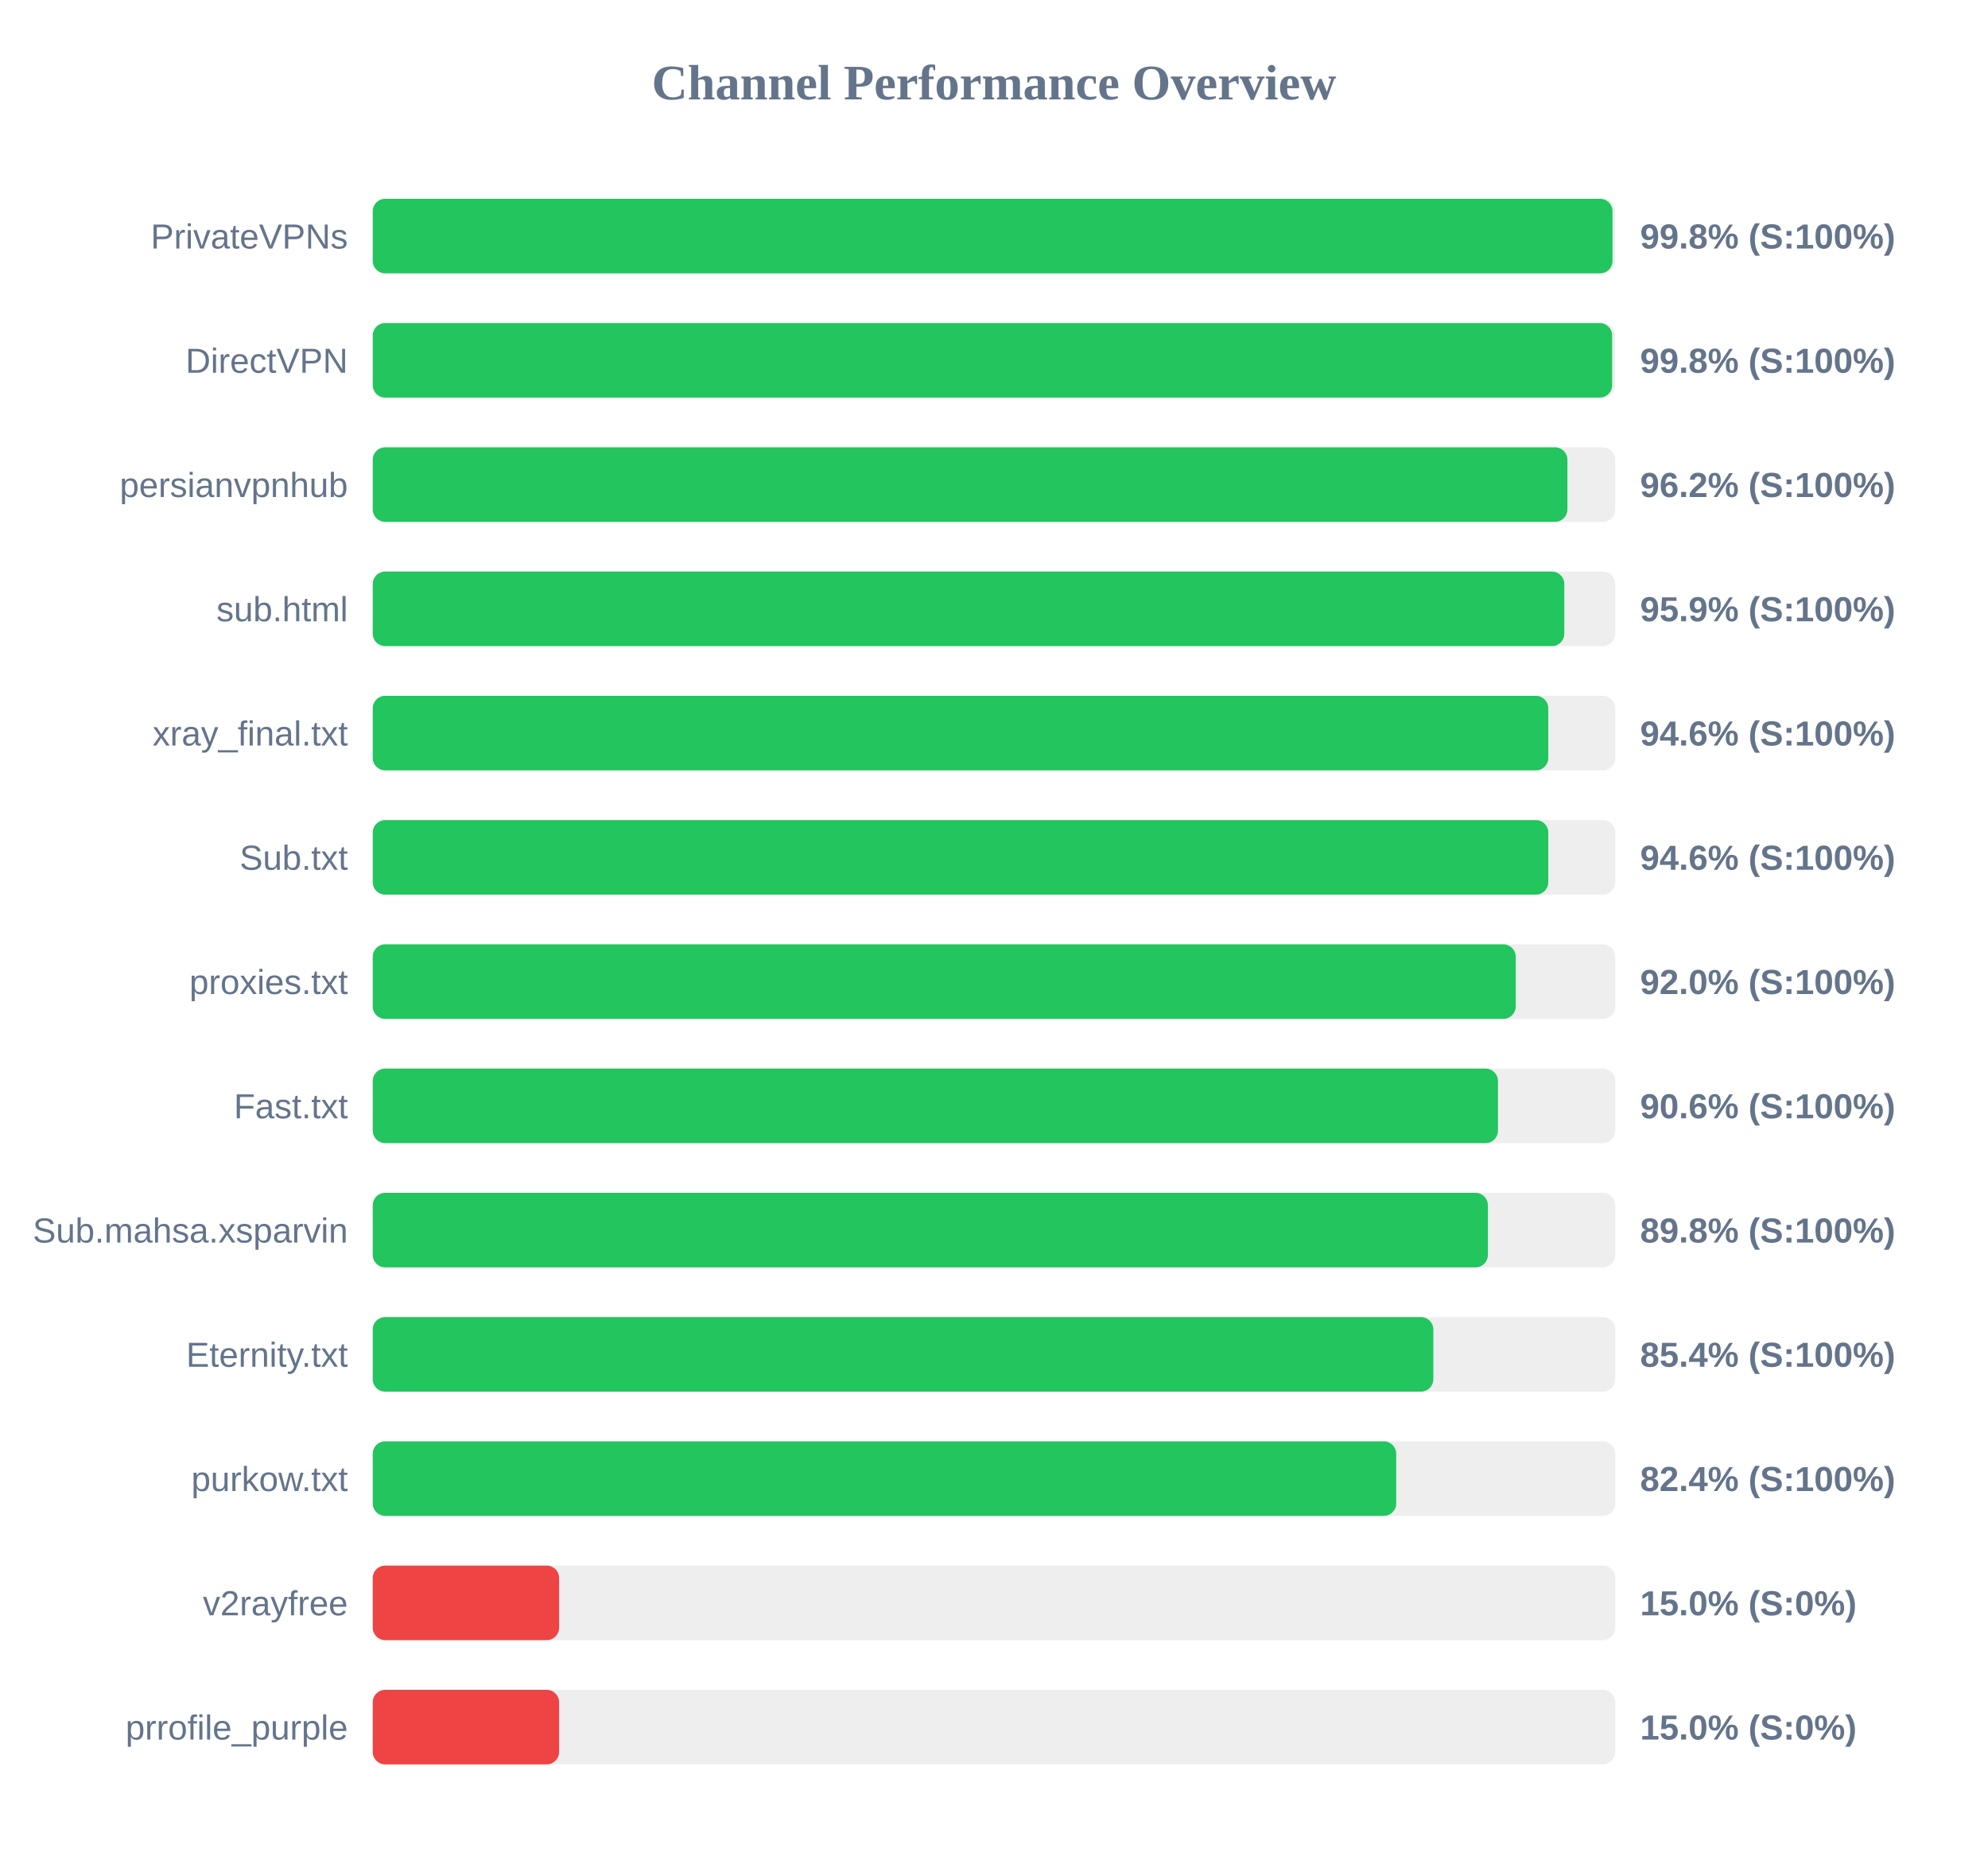
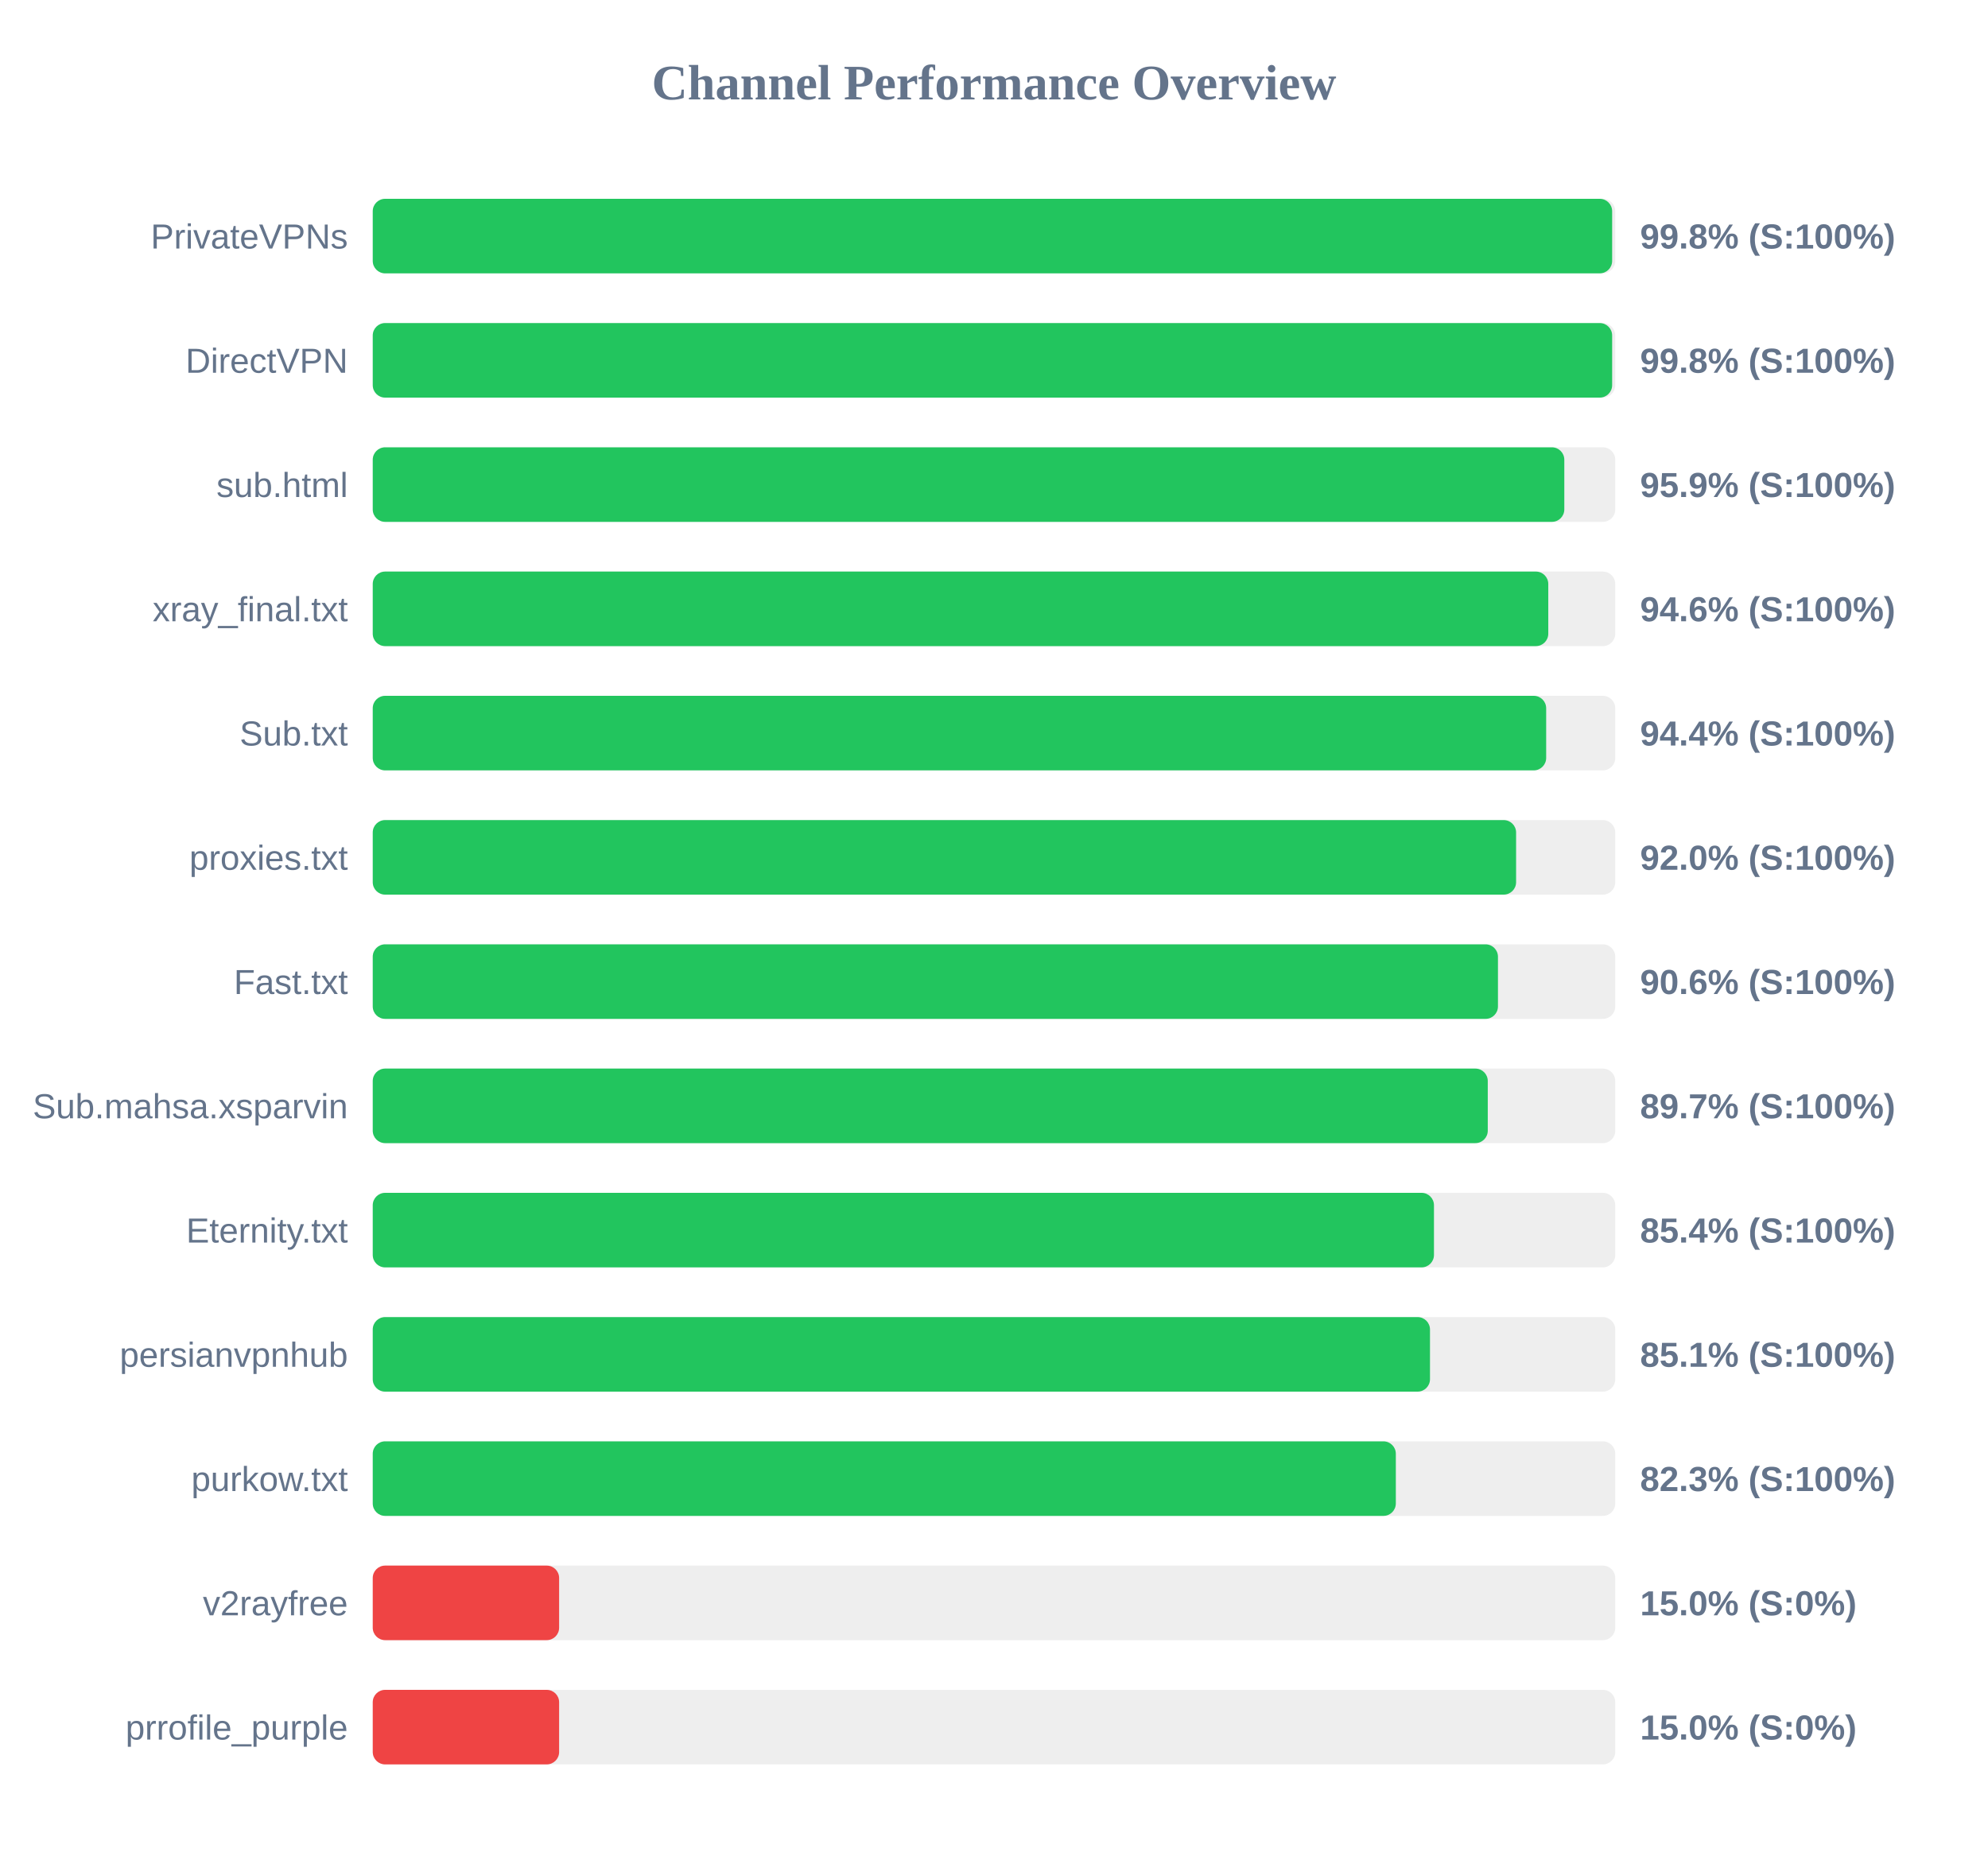
<svg xmlns="http://www.w3.org/2000/svg" width="800" height="750" version="1.1">
  <style>
        .row { font: 14px Arial; fill: #64748b; }
        .score { font: bold 14px Arial; fill: #64748b; }
    </style>
  <text x="400" y="40" text-anchor="middle" font-size="20px" font-weight="bold" fill="#64748b">Channel Performance Overview</text>
  <rect x="150" y="80" width="500" height="30" fill="#eee" rx="5" />
-   <rect x="150" y="80" width="498.9" height="30" fill="#22c55e" rx="5" />
+   <rect x="150" y="80" width="498.75" height="30" fill="#22c55e" rx="5" />
  <text x="140" y="100" text-anchor="end" class="row">PrivateVPNs</text>
  <text x="660" y="100" text-anchor="start" class="score">99.8% (S:100%)</text>
  <rect x="150" y="130" width="500" height="30" fill="#eee" rx="5" />
  <rect x="150" y="130" width="498.75" height="30" fill="#22c55e" rx="5" />
  <text x="140" y="150" text-anchor="end" class="row">DirectVPN</text>
  <text x="660" y="150" text-anchor="start" class="score">99.8% (S:100%)</text>
  <rect x="150" y="180" width="500" height="30" fill="#eee" rx="5" />
-   <rect x="150" y="180" width="480.75" height="30" fill="#22c55e" rx="5" />
-   <text x="140" y="200" text-anchor="end" class="row">persianvpnhub</text>
-   <text x="660" y="200" text-anchor="start" class="score">96.2% (S:100%)</text>
+   <rect x="150" y="180" width="479.5" height="30" fill="#22c55e" rx="5" />
+   <text x="140" y="200" text-anchor="end" class="row">sub.html</text>
+   <text x="660" y="200" text-anchor="start" class="score">95.9% (S:100%)</text>
  <rect x="150" y="230" width="500" height="30" fill="#eee" rx="5" />
-   <rect x="150" y="230" width="479.5" height="30" fill="#22c55e" rx="5" />
-   <text x="140" y="250" text-anchor="end" class="row">sub.html</text>
-   <text x="660" y="250" text-anchor="start" class="score">95.9% (S:100%)</text>
+   <rect x="150" y="230" width="473.05" height="30" fill="#22c55e" rx="5" />
+   <text x="140" y="250" text-anchor="end" class="row">xray_final.txt</text>
+   <text x="660" y="250" text-anchor="start" class="score">94.6% (S:100%)</text>
  <rect x="150" y="280" width="500" height="30" fill="#eee" rx="5" />
-   <rect x="150" y="280" width="473.05" height="30" fill="#22c55e" rx="5" />
-   <text x="140" y="300" text-anchor="end" class="row">xray_final.txt</text>
-   <text x="660" y="300" text-anchor="start" class="score">94.6% (S:100%)</text>
+   <rect x="150" y="280" width="472.2" height="30" fill="#22c55e" rx="5" />
+   <text x="140" y="300" text-anchor="end" class="row">Sub.txt</text>
+   <text x="660" y="300" text-anchor="start" class="score">94.4% (S:100%)</text>
  <rect x="150" y="330" width="500" height="30" fill="#eee" rx="5" />
-   <rect x="150" y="330" width="473.05" height="30" fill="#22c55e" rx="5" />
-   <text x="140" y="350" text-anchor="end" class="row">Sub.txt</text>
-   <text x="660" y="350" text-anchor="start" class="score">94.6% (S:100%)</text>
+   <rect x="150" y="330" width="460.1" height="30" fill="#22c55e" rx="5" />
+   <text x="140" y="350" text-anchor="end" class="row">proxies.txt</text>
+   <text x="660" y="350" text-anchor="start" class="score">92.0% (S:100%)</text>
  <rect x="150" y="380" width="500" height="30" fill="#eee" rx="5" />
-   <rect x="150" y="380" width="459.95" height="30" fill="#22c55e" rx="5" />
-   <text x="140" y="400" text-anchor="end" class="row">proxies.txt</text>
-   <text x="660" y="400" text-anchor="start" class="score">92.0% (S:100%)</text>
+   <rect x="150" y="380" width="452.8" height="30" fill="#22c55e" rx="5" />
+   <text x="140" y="400" text-anchor="end" class="row">Fast.txt</text>
+   <text x="660" y="400" text-anchor="start" class="score">90.6% (S:100%)</text>
  <rect x="150" y="430" width="500" height="30" fill="#eee" rx="5" />
-   <rect x="150" y="430" width="452.8" height="30" fill="#22c55e" rx="5" />
-   <text x="140" y="450" text-anchor="end" class="row">Fast.txt</text>
-   <text x="660" y="450" text-anchor="start" class="score">90.6% (S:100%)</text>
+   <rect x="150" y="430" width="448.7" height="30" fill="#22c55e" rx="5" />
+   <text x="140" y="450" text-anchor="end" class="row">Sub.mahsa.xsparvin</text>
+   <text x="660" y="450" text-anchor="start" class="score">89.7% (S:100%)</text>
  <rect x="150" y="480" width="500" height="30" fill="#eee" rx="5" />
-   <rect x="150" y="480" width="448.75" height="30" fill="#22c55e" rx="5" />
-   <text x="140" y="500" text-anchor="end" class="row">Sub.mahsa.xsparvin</text>
-   <text x="660" y="500" text-anchor="start" class="score">89.8% (S:100%)</text>
+   <rect x="150" y="480" width="427.05" height="30" fill="#22c55e" rx="5" />
+   <text x="140" y="500" text-anchor="end" class="row">Eternity.txt</text>
+   <text x="660" y="500" text-anchor="start" class="score">85.4% (S:100%)</text>
  <rect x="150" y="530" width="500" height="30" fill="#eee" rx="5" />
-   <rect x="150" y="530" width="426.8" height="30" fill="#22c55e" rx="5" />
-   <text x="140" y="550" text-anchor="end" class="row">Eternity.txt</text>
-   <text x="660" y="550" text-anchor="start" class="score">85.4% (S:100%)</text>
+   <rect x="150" y="530" width="425.45" height="30" fill="#22c55e" rx="5" />
+   <text x="140" y="550" text-anchor="end" class="row">persianvpnhub</text>
+   <text x="660" y="550" text-anchor="start" class="score">85.1% (S:100%)</text>
  <rect x="150" y="580" width="500" height="30" fill="#eee" rx="5" />
-   <rect x="150" y="580" width="411.85" height="30" fill="#22c55e" rx="5" />
+   <rect x="150" y="580" width="411.7" height="30" fill="#22c55e" rx="5" />
  <text x="140" y="600" text-anchor="end" class="row">purkow.txt</text>
-   <text x="660" y="600" text-anchor="start" class="score">82.4% (S:100%)</text>
+   <text x="660" y="600" text-anchor="start" class="score">82.3% (S:100%)</text>
  <rect x="150" y="630" width="500" height="30" fill="#eee" rx="5" />
  <rect x="150" y="630" width="75.0" height="30" fill="#ef4444" rx="5" />
  <text x="140" y="650" text-anchor="end" class="row">v2rayfree</text>
  <text x="660" y="650" text-anchor="start" class="score">15.0% (S:0%)</text>
  <rect x="150" y="680" width="500" height="30" fill="#eee" rx="5" />
  <rect x="150" y="680" width="75.0" height="30" fill="#ef4444" rx="5" />
  <text x="140" y="700" text-anchor="end" class="row">prrofile_purple</text>
  <text x="660" y="700" text-anchor="start" class="score">15.0% (S:0%)</text>
</svg>
